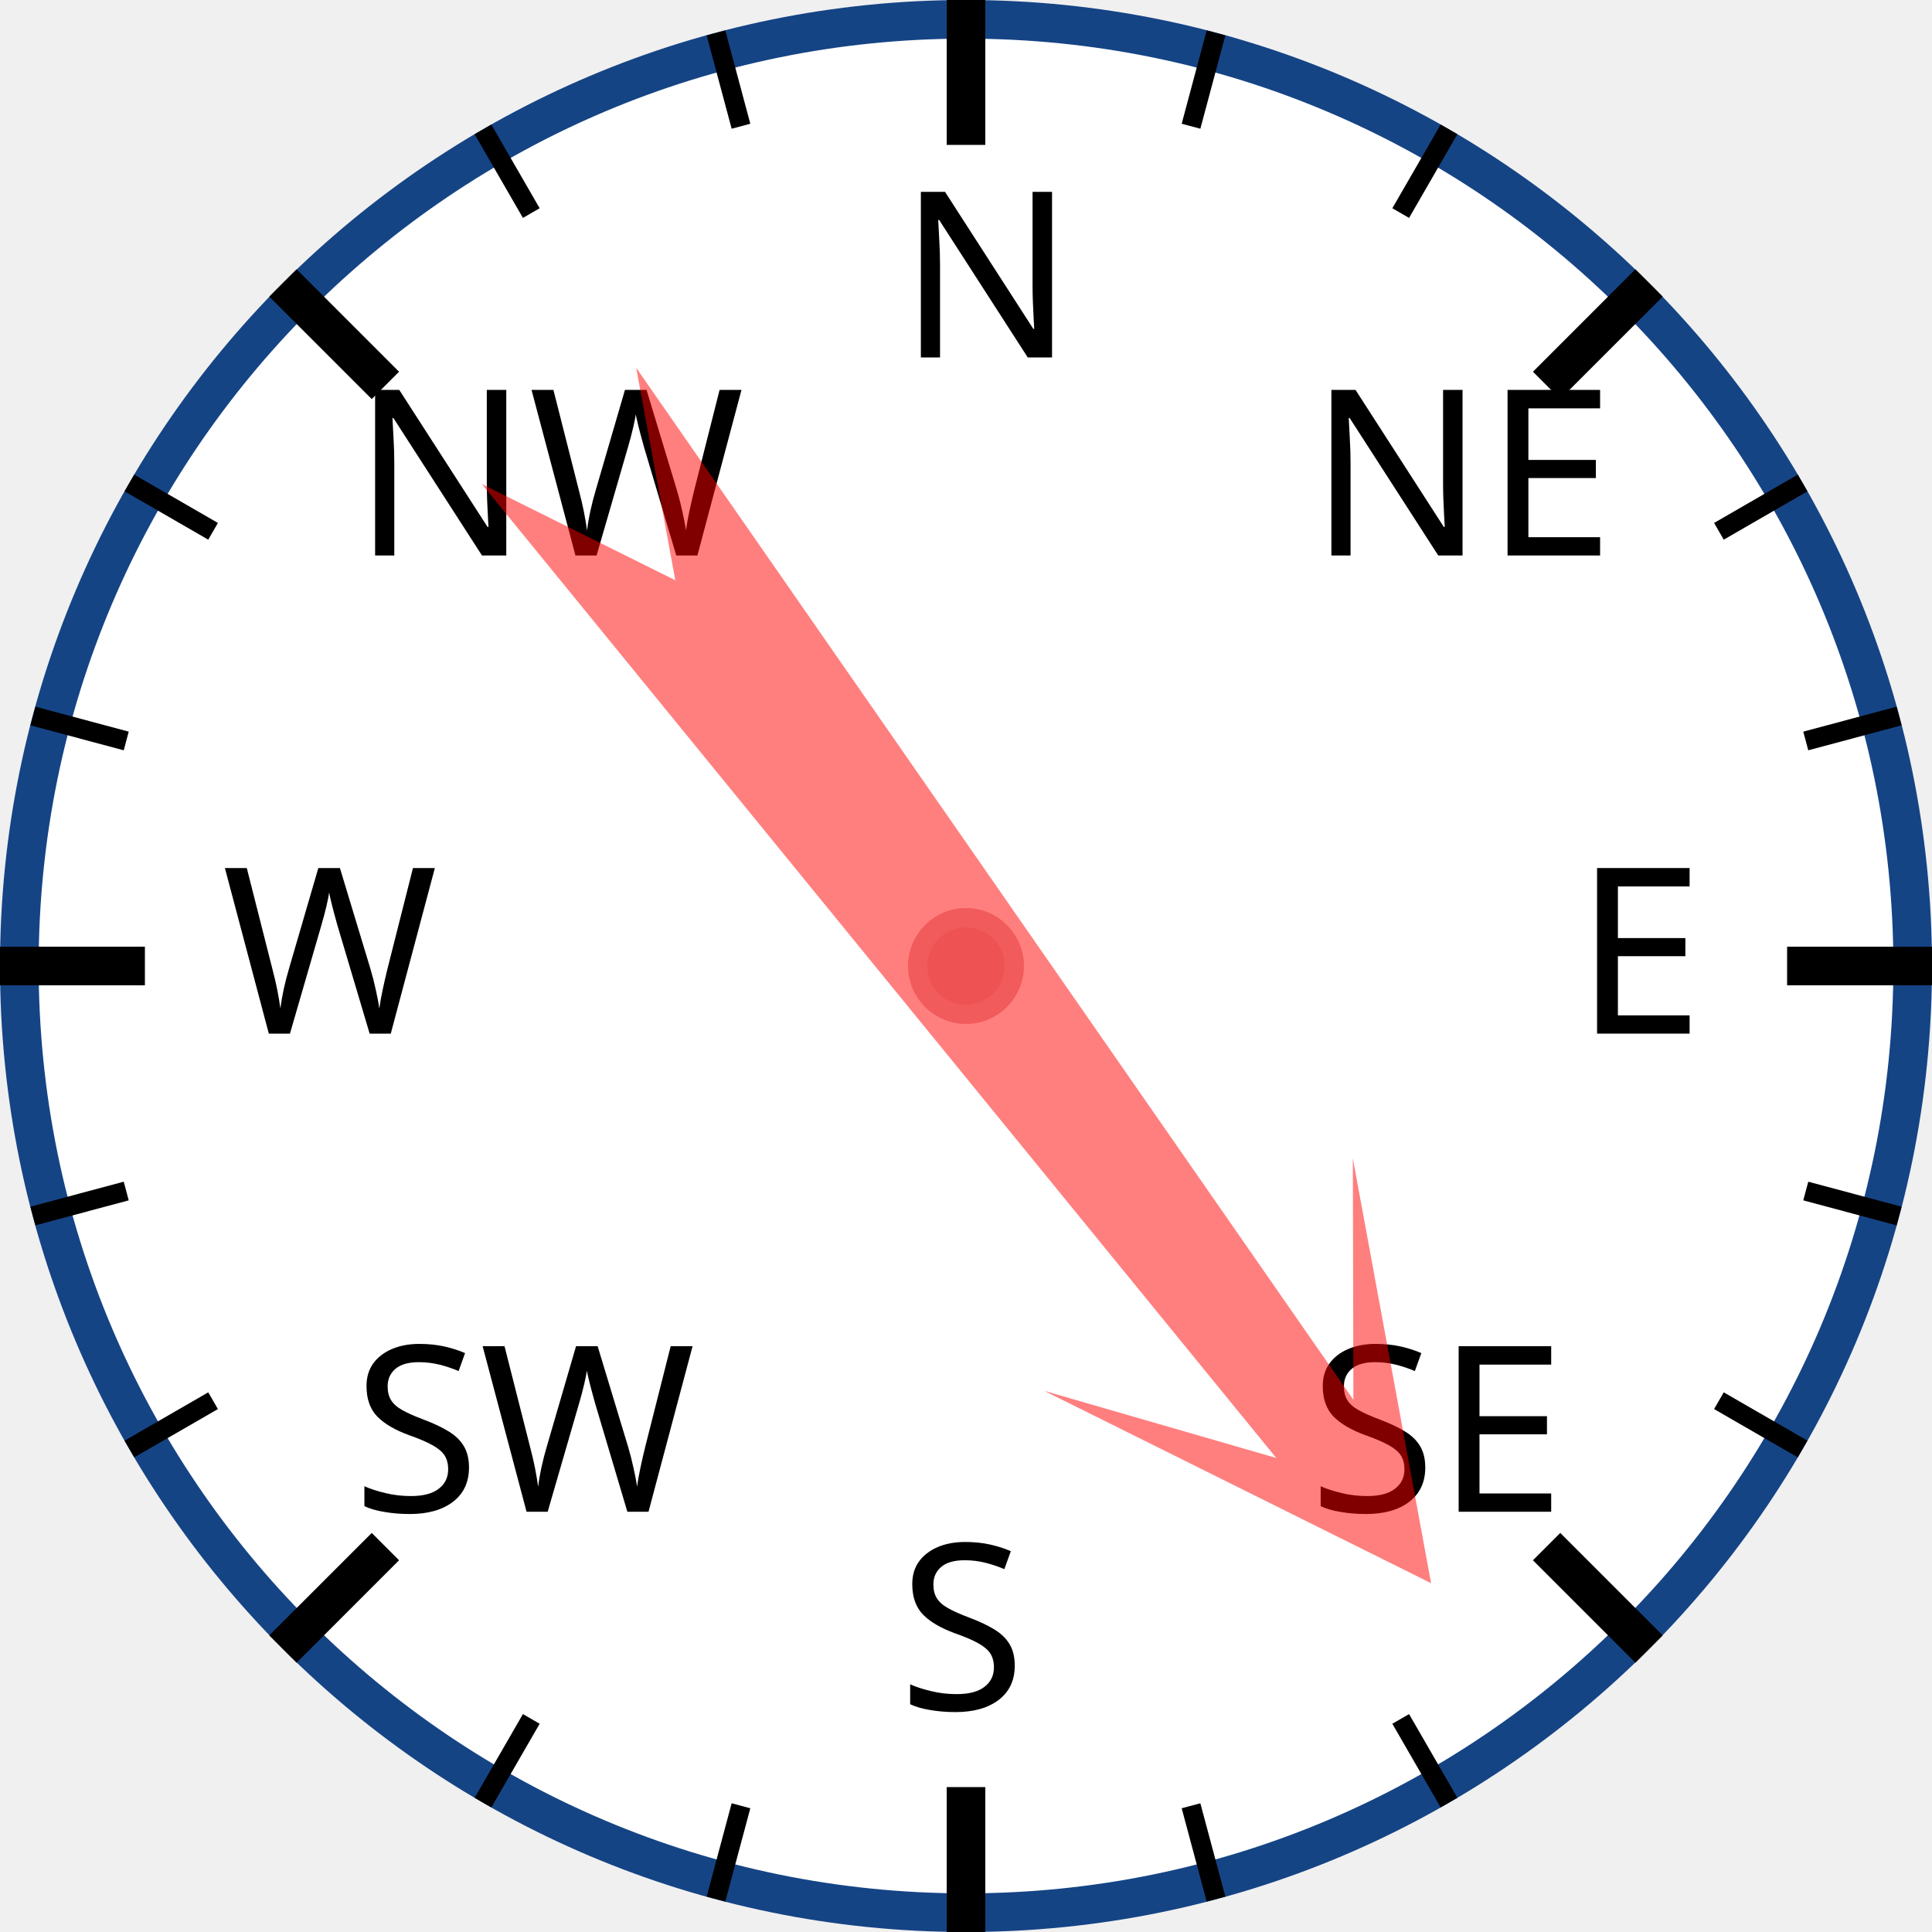
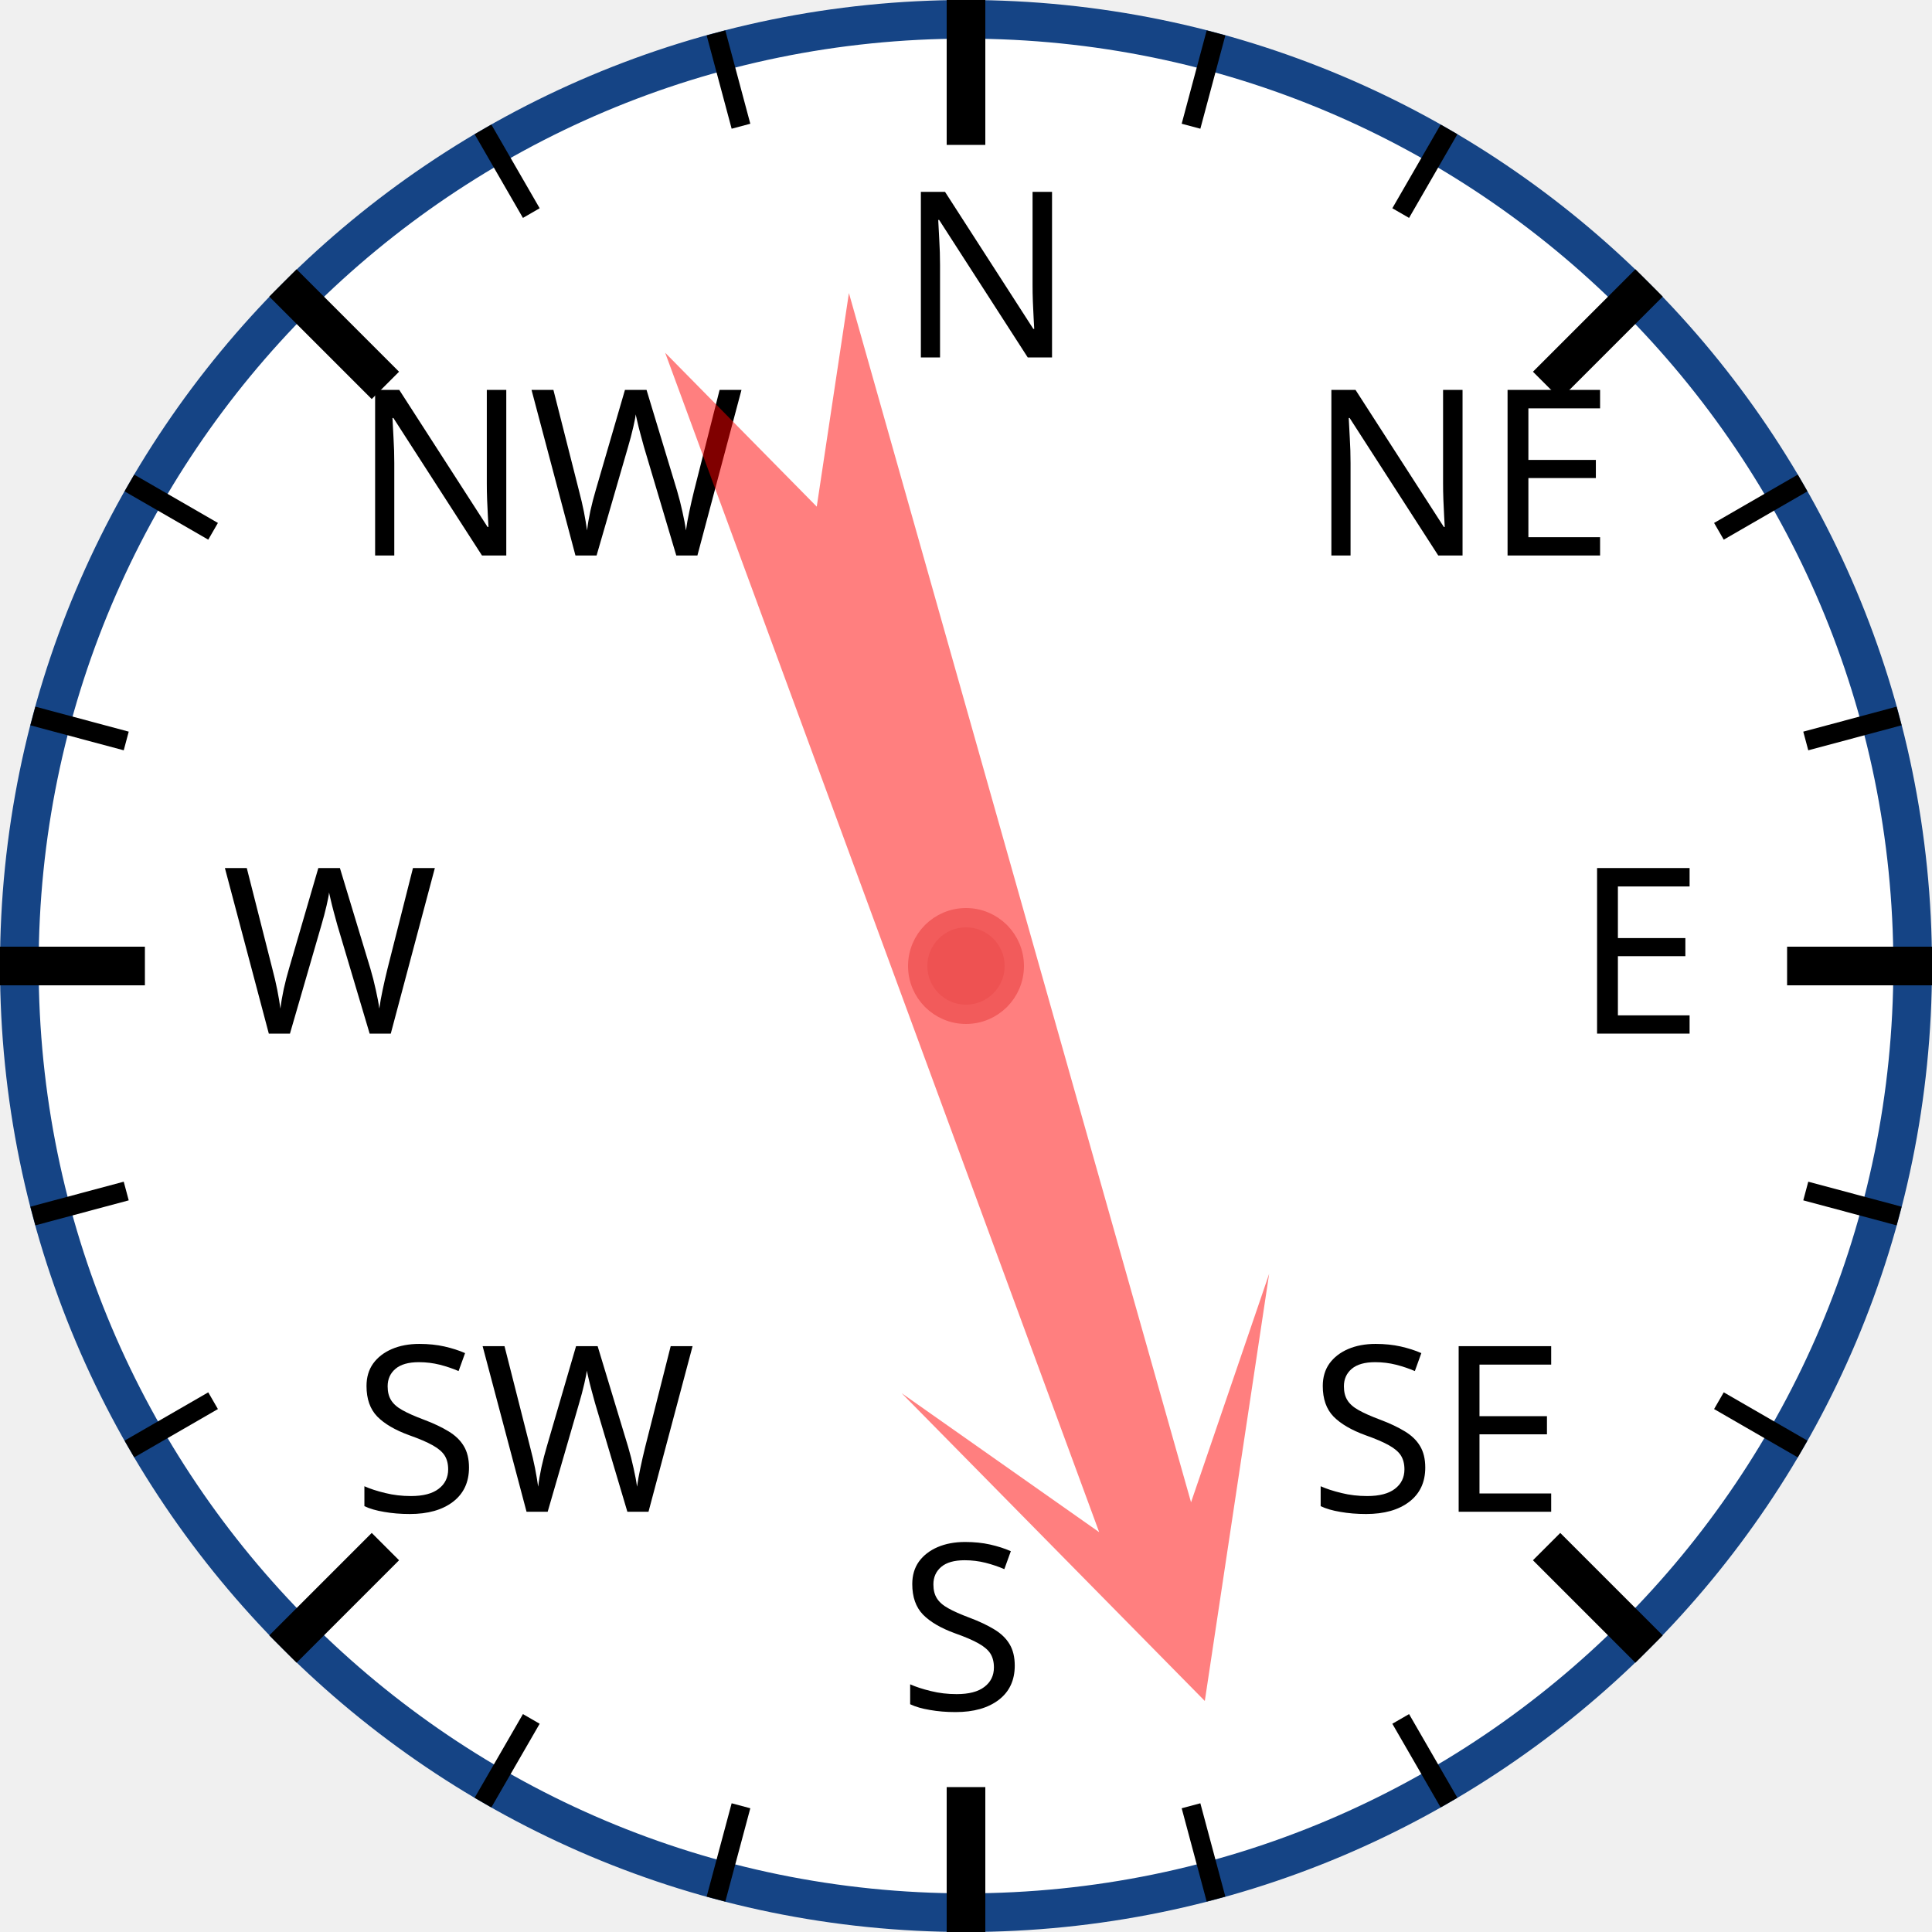
<svg xmlns="http://www.w3.org/2000/svg" width="120px" height="120px" viewBox="0 0 200 200">
  <circle cx="100" cy="100" r="98" style="fill: white; stroke: #154485; stroke-width: 4;" />
  <text x="93.0" y="37.0" style="font-family: sans-serif; font-size: 18pt;">N</text>
  <line x1="100.0" y1="0.0" x2="100.0" y2="15.0" style="stroke: black; stroke-width: 4;" />
  <line x1="74.118" y1="3.407" x2="76.706" y2="13.067" style="stroke: black; stroke-width: 2;" />
  <line x1="50" y1="13.397" x2="55" y2="22.058" style="stroke: black; stroke-width: 2;" />
  <text x="36.503" y="57.503" style="font-family: sans-serif; font-size: 18pt;">NW</text>
  <line x1="29.289" y1="29.289" x2="39.896" y2="39.896" style="stroke: black; stroke-width: 4;" />
  <line x1="13.397" y1="50" x2="22.058" y2="55" style="stroke: black; stroke-width: 2;" />
  <line x1="3.407" y1="74.118" x2="13.067" y2="76.706" style="stroke: black; stroke-width: 2;" />
  <text x="23.0" y="107.0" style="font-family: sans-serif; font-size: 18pt;">W</text>
  <line x1="0.0" y1="100.0" x2="15.0" y2="100.0" style="stroke: black; stroke-width: 4;" />
  <line x1="3.407" y1="125.882" x2="13.067" y2="123.294" style="stroke: black; stroke-width: 2;" />
  <line x1="13.397" y1="150" x2="22.058" y2="145" style="stroke: black; stroke-width: 2;" />
  <text x="36.503" y="156.497" style="font-family: sans-serif; font-size: 18pt;">SW</text>
  <line x1="29.289" y1="170.711" x2="39.896" y2="160.104" style="stroke: black; stroke-width: 4;" />
  <line x1="50" y1="186.603" x2="55" y2="177.942" style="stroke: black; stroke-width: 2;" />
  <line x1="74.118" y1="196.593" x2="76.706" y2="186.933" style="stroke: black; stroke-width: 2;" />
  <text x="93" y="177.0" style="font-family: sans-serif; font-size: 18pt;">S</text>
  <line x1="100" y1="200.0" x2="100" y2="185.0" style="stroke: black; stroke-width: 4;" />
  <line x1="125.882" y1="196.593" x2="123.294" y2="186.933" style="stroke: black; stroke-width: 2;" />
  <line x1="150.0" y1="186.603" x2="145.0" y2="177.942" style="stroke: black; stroke-width: 2;" />
  <text x="135.497" y="156.497" style="font-family: sans-serif; font-size: 18pt;">SE</text>
  <line x1="170.711" y1="170.711" x2="160.104" y2="160.104" style="stroke: black; stroke-width: 4;" />
  <line x1="186.603" y1="150" x2="177.942" y2="145" style="stroke: black; stroke-width: 2;" />
  <line x1="196.593" y1="125.882" x2="186.933" y2="123.294" style="stroke: black; stroke-width: 2;" />
  <text x="163.0" y="107" style="font-family: sans-serif; font-size: 18pt;">E</text>
  <line x1="200.0" y1="100" x2="185.0" y2="100" style="stroke: black; stroke-width: 4;" />
  <line x1="196.593" y1="74.118" x2="186.933" y2="76.706" style="stroke: black; stroke-width: 2;" />
  <line x1="186.603" y1="50" x2="177.942" y2="55" style="stroke: black; stroke-width: 2;" />
  <text x="135.497" y="57.503" style="font-family: sans-serif; font-size: 18pt;">NE</text>
  <line x1="170.711" y1="29.289" x2="160.104" y2="39.896" style="stroke: black; stroke-width: 4;" />
  <line x1="150" y1="13.397" x2="145" y2="22.058" style="stroke: black; stroke-width: 2;" />
  <line x1="125.882" y1="3.407" x2="123.294" y2="13.067" style="stroke: black; stroke-width: 2;" />
-   <polygon points="100 20 120 60 105 40 110 170 100 150 90 170 95 40 80 60" style="fill: red; fill-opacity: 0.5;" transform="rotate(143,100,100)" />
+   <polygon points="100 20 120 60 105 40 110 170 100 150 90 170 95 40 80 60" style="fill: red; fill-opacity: 0.5;" transform="rotate(162,100,100)" />
  <circle cx="100" cy="100" r="5" style="fill: #EE5252; stroke: #F25B5B; stroke-width: 2;" />
</svg>
